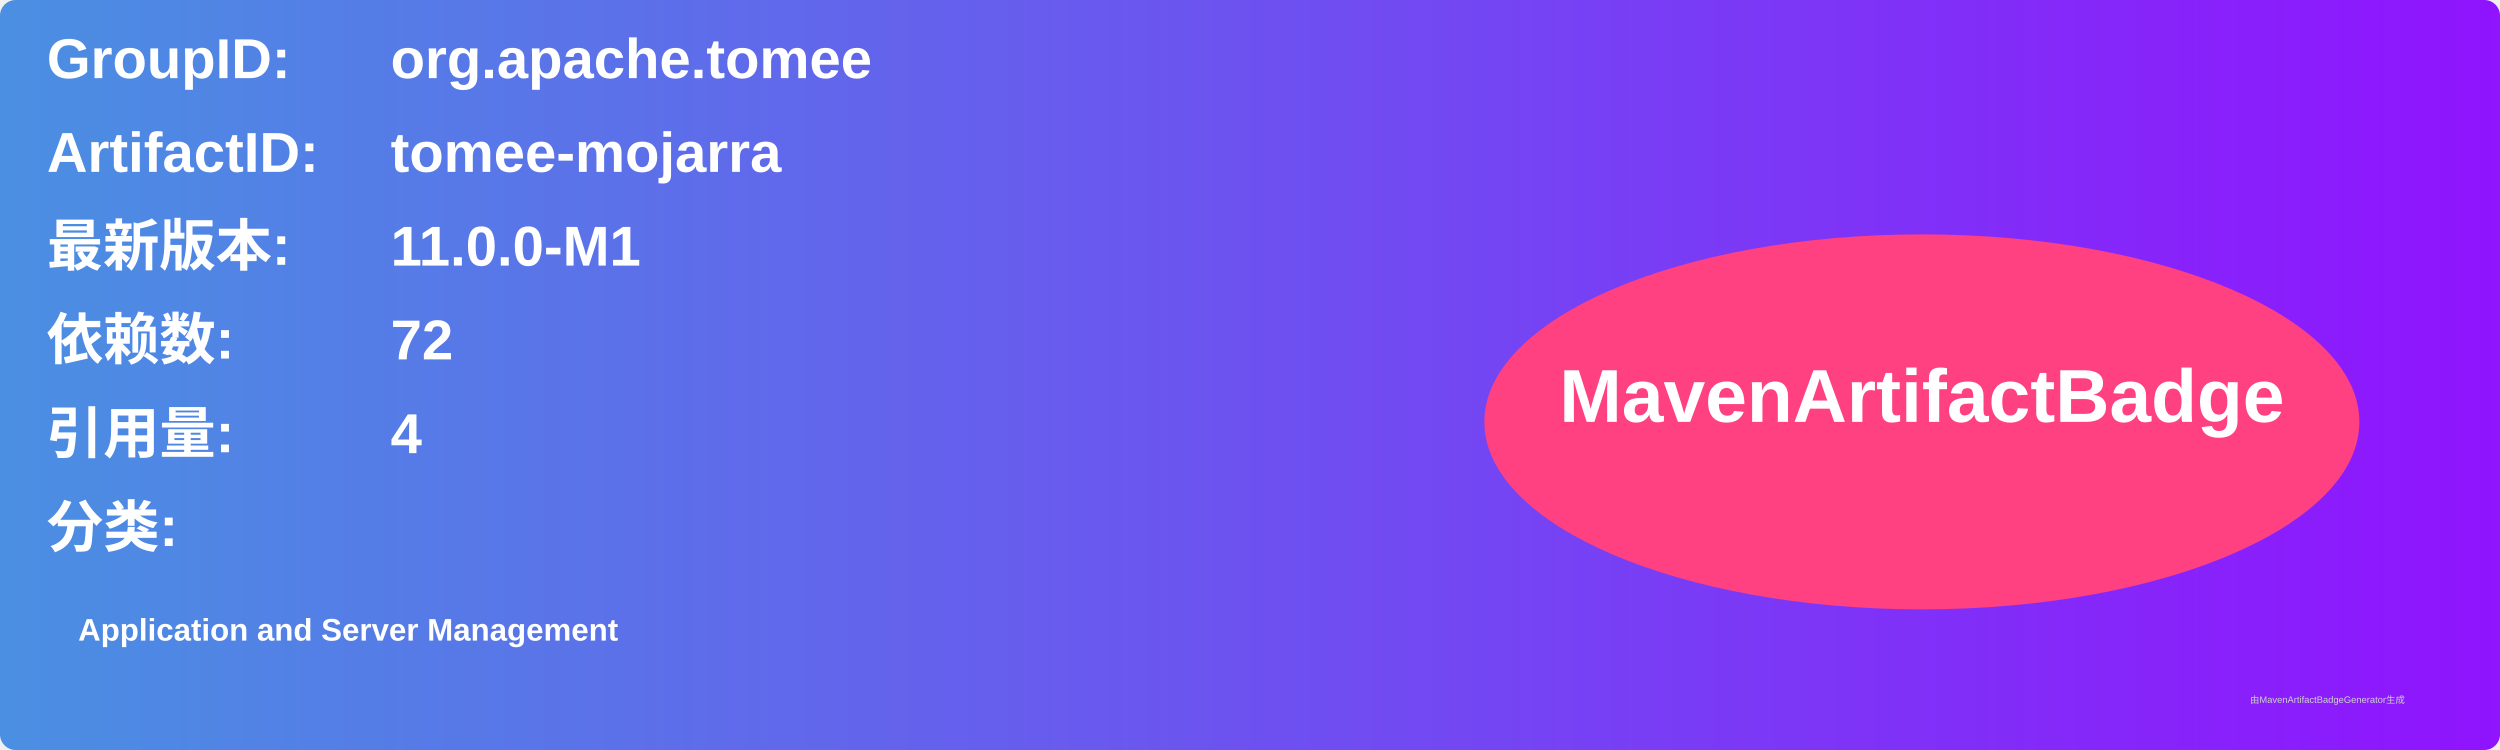
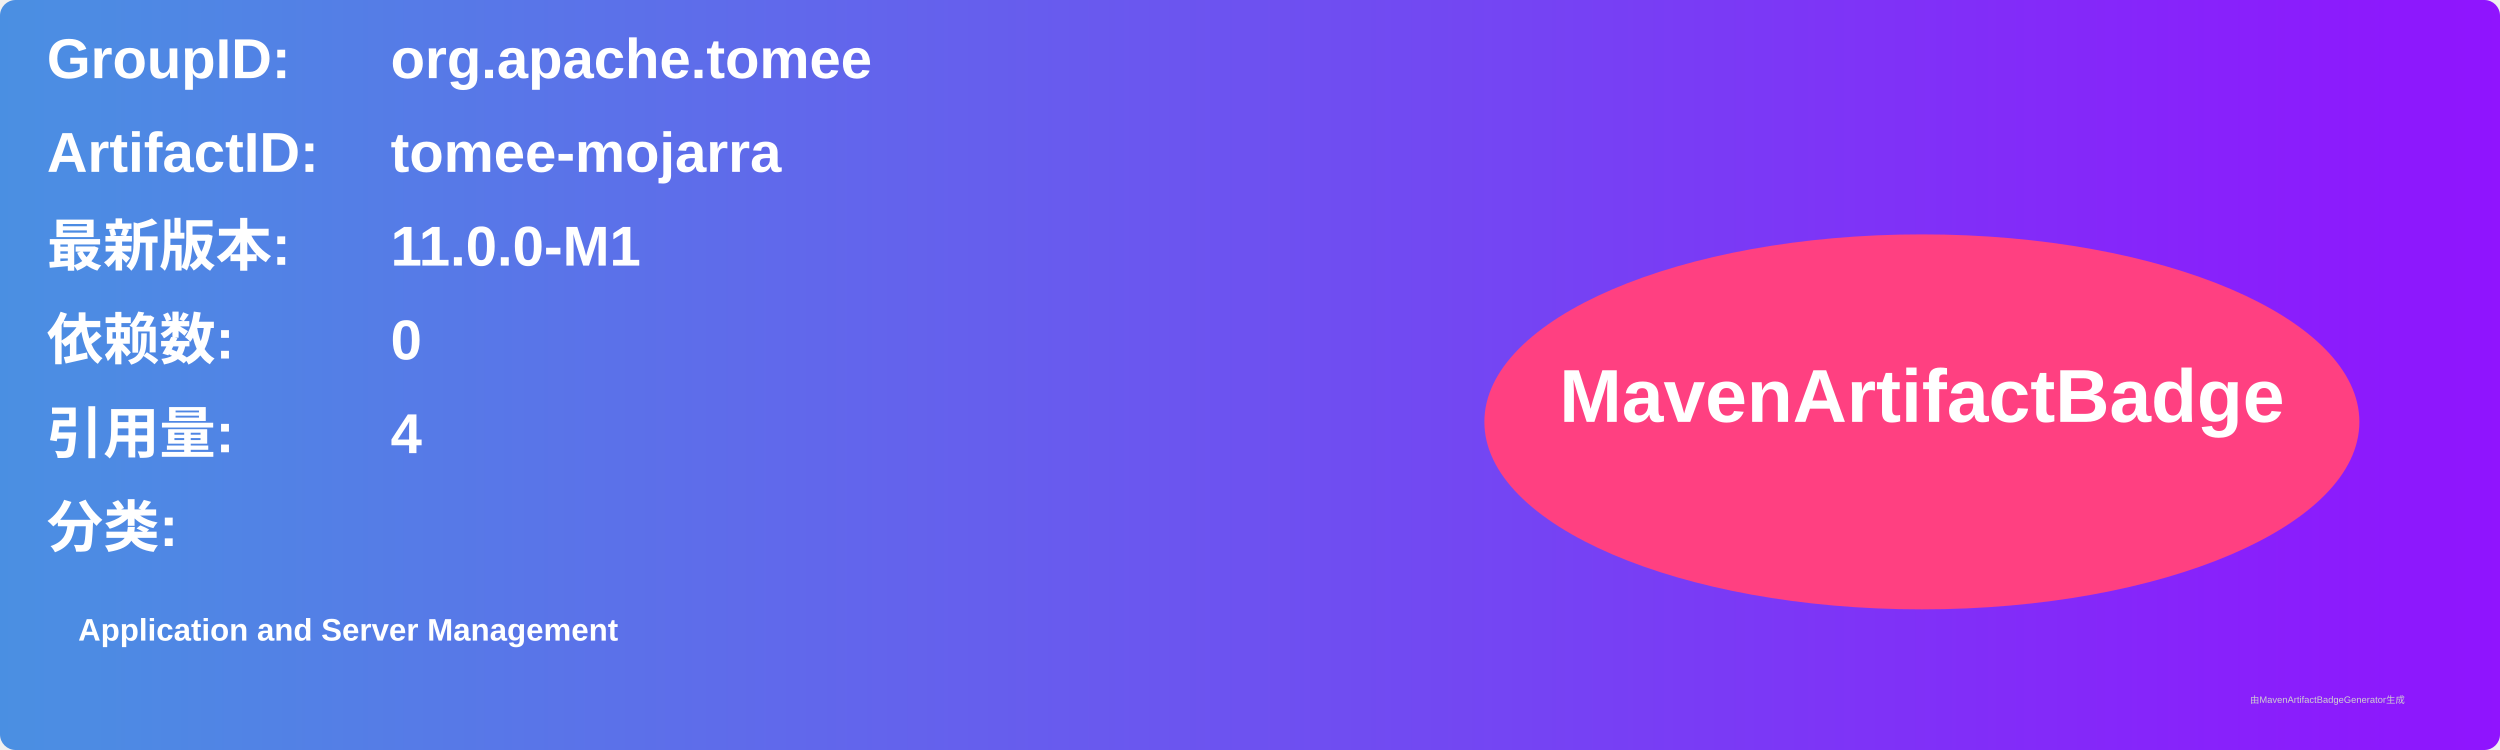
<svg xmlns="http://www.w3.org/2000/svg" width="800" height="240" viewBox="0 0 800 240">
  <linearGradient id="grad" x1="0%" y1="0%" x2="100%" y2="0%">
    <stop offset="0%" stop-color="#4a90e2" />
    <stop offset="100%" stop-color="#9013fe" />
  </linearGradient>
  <rect width="100%" height="100%" rx="5" ry="5" fill="url(#grad)" />
  <g transform="translate(15, 15)">
    <text x="0" y="10" font-family="Arial" font-size="18" fill="white" font-weight="bold" width="260">GroupID:</text>
    <text x="110" y="10" font-family="Arial" font-size="18" fill="white" font-weight="bold" width="460">org.apache.tomee</text>
    <text x="0" y="40" font-family="Arial" font-size="18" fill="white" font-weight="bold" width="260">ArtifactID:</text>
    <text x="110" y="40" font-family="Arial" font-size="18" fill="white" font-weight="bold" width="460">tomee-mojarra</text>
    <text x="0" y="70" font-family="Arial" font-size="18" fill="white" font-weight="bold">最新版本:</text>
    <text x="110" y="70" font-family="Arial" font-size="18" fill="white" font-weight="bold">
      <tspan font-weight="bold">11.0.0-M1</tspan>
    </text>
    <text x="0" y="100" font-family="Arial" font-size="18" fill="white" font-weight="bold">依赖数: </text>
    <text x="110" y="100" font-family="Arial" font-size="18" fill="white">
-       <tspan font-weight="bold">72</tspan>
+       <tspan font-weight="bold">0</tspan>
    </text>
    <text x="0" y="130" font-family="Arial" font-size="18" fill="white" font-weight="bold">引用量: </text>
    <text x="110" y="130" font-family="Arial" font-size="18" fill="white">
      <tspan font-weight="bold">4</tspan>
    </text>
    <text x="0" y="160" font-family="Arial" font-size="18" fill="white" font-weight="bold">分类:</text>
    <text x="10" y="190" font-family="Arial" font-size="10" fill="white">
      <tspan font-weight="bold">Application and Server Management</tspan>
    </text>
    <ellipse cx="600" cy="120" rx="140" ry="60" fill="#ff4081" />
    <text x="600" y="120" text-anchor="middle" font-family="Arial" font-size="24" fill="white" font-weight="bold">MavenArtifactBadge</text>
  </g>
  <text x="720" y="225" font-family="Arial" font-size="3" fill="#d0d0d0">由MavenArtifactBadgeGenerator生成</text>
</svg>
